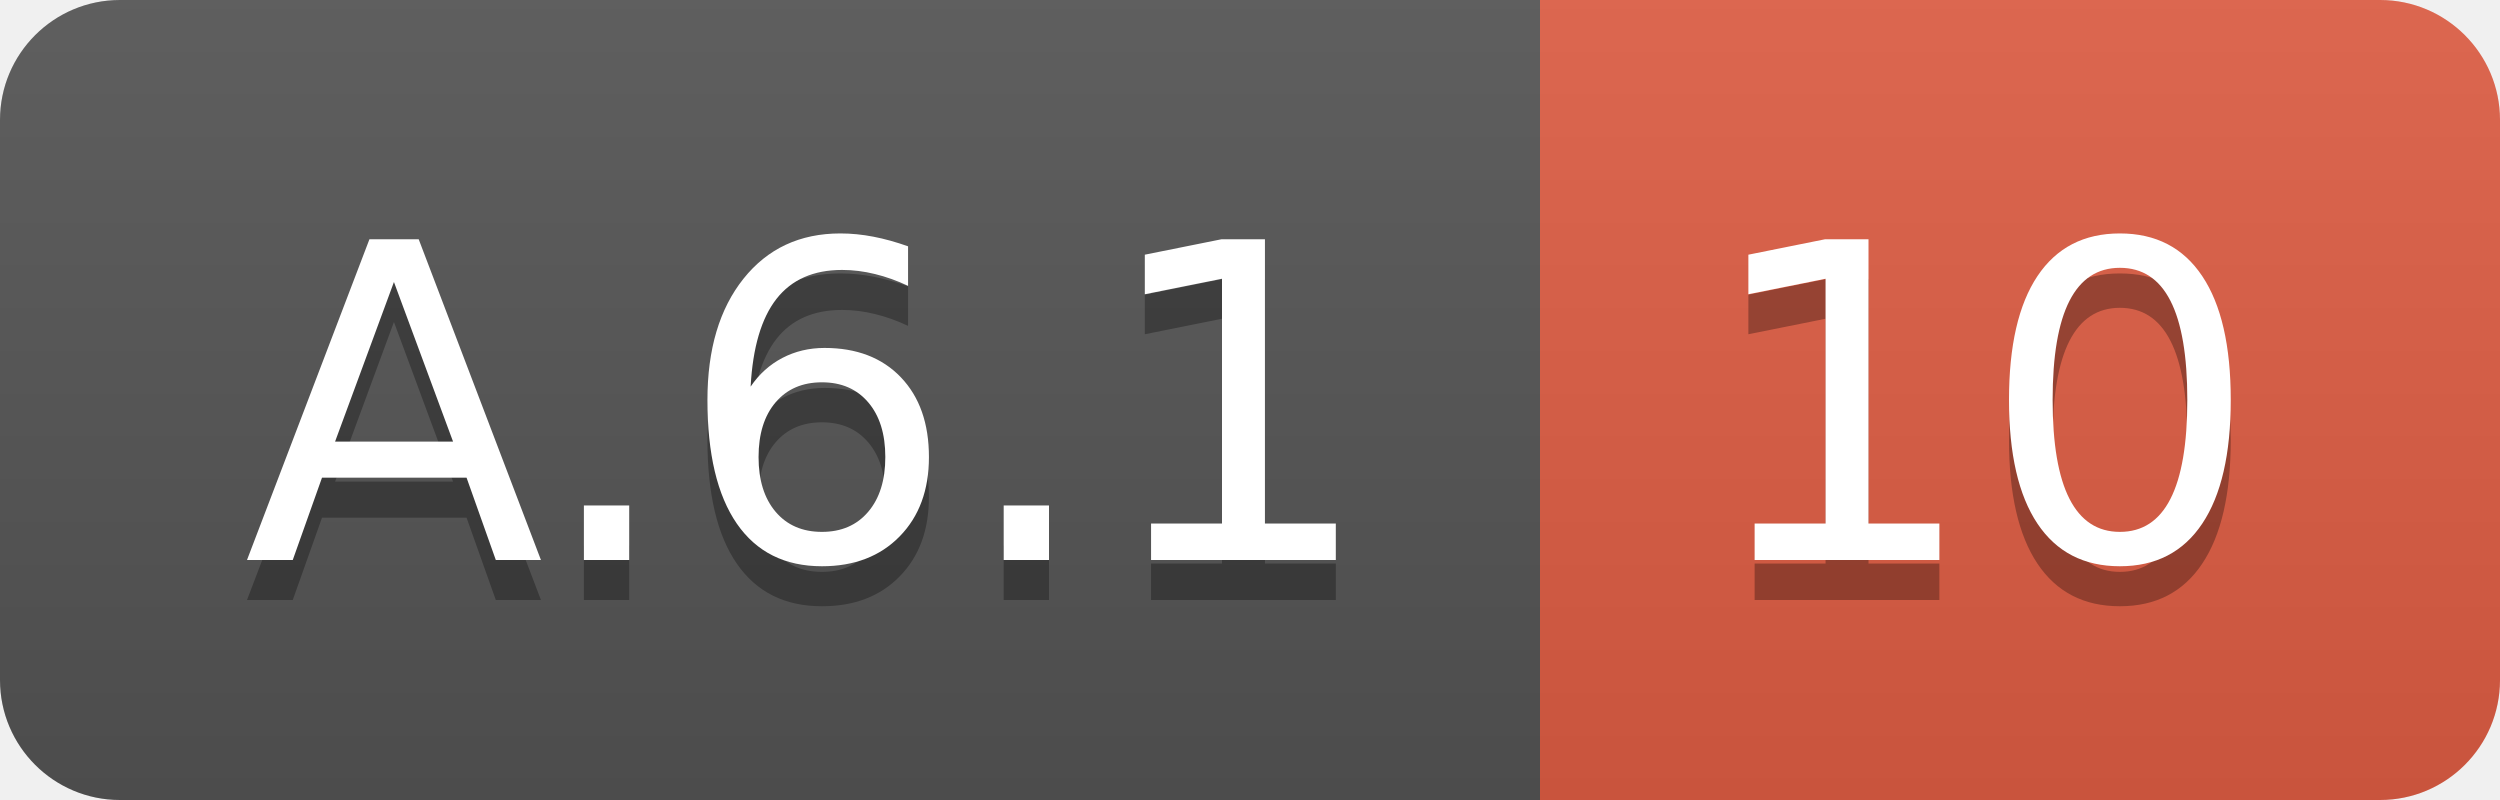
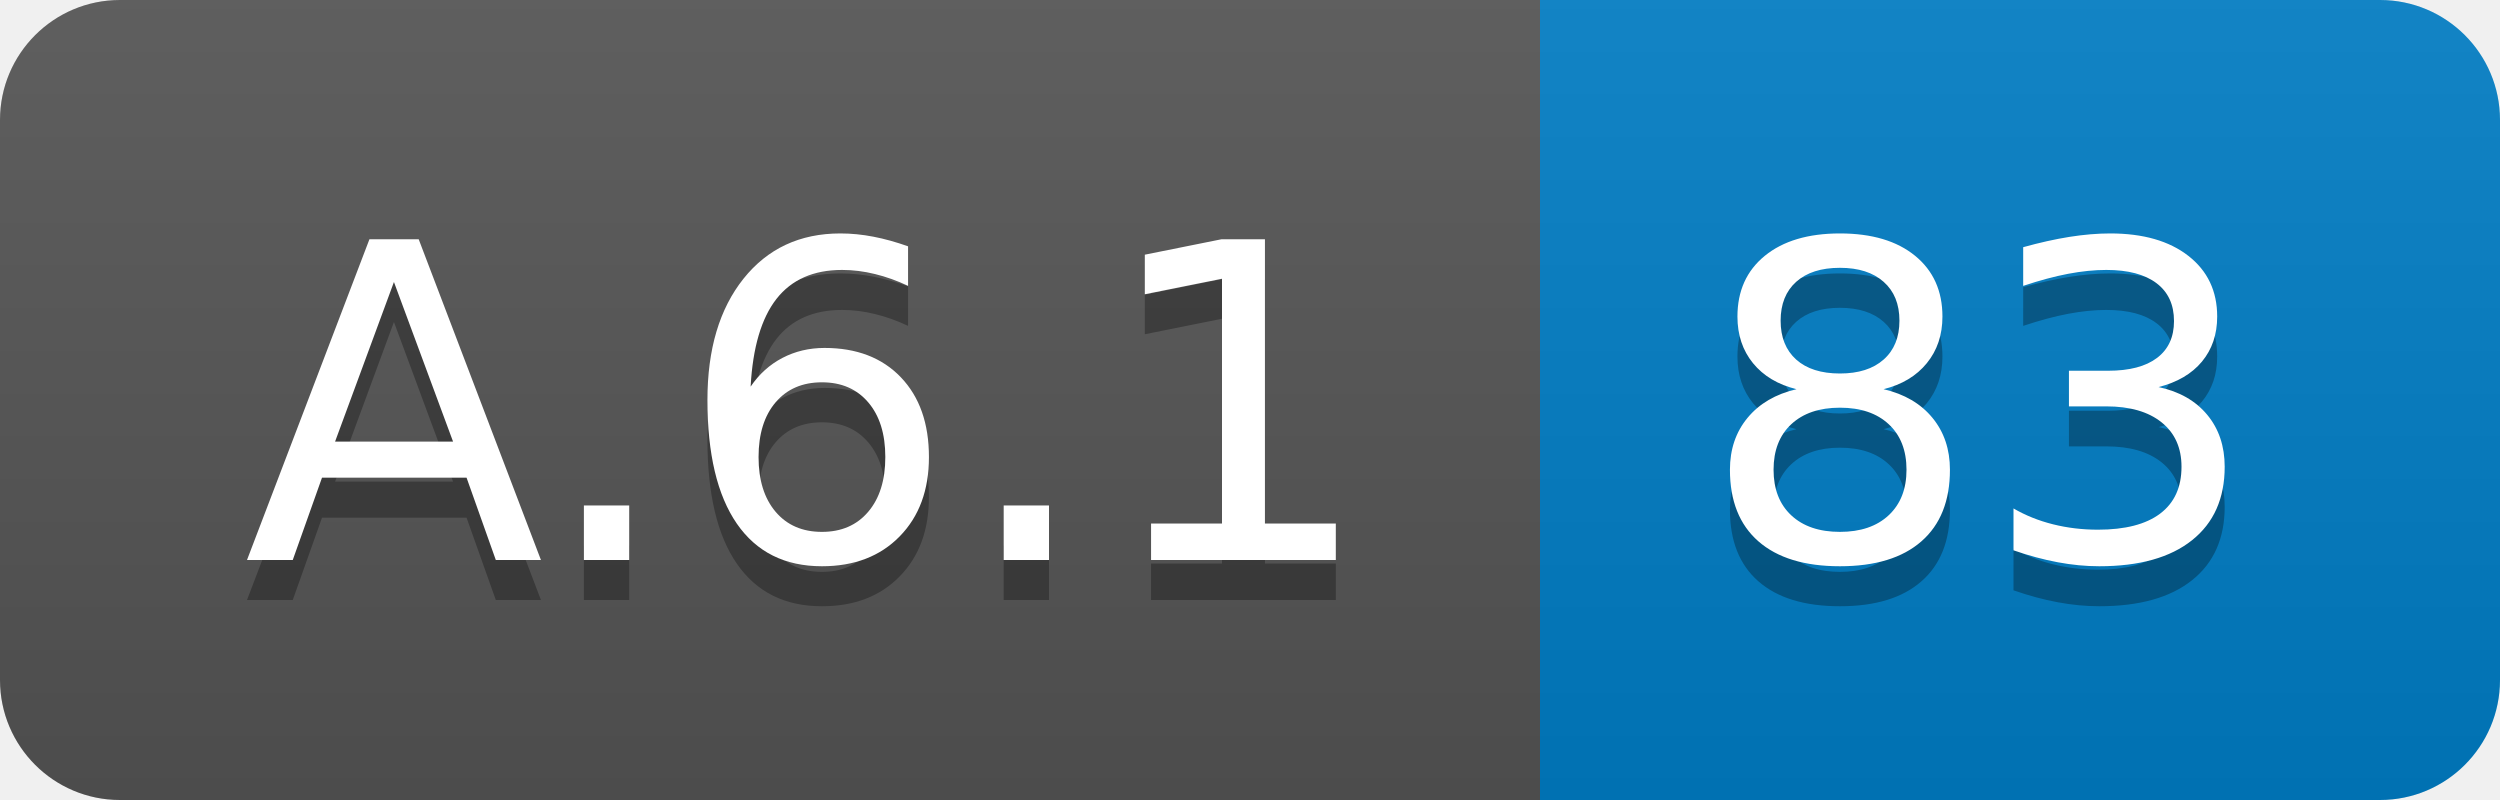
<svg xmlns="http://www.w3.org/2000/svg" width="62.5" height="20">
  <linearGradient id="smooth" x2="0" y2="100%">
    <stop offset="0" stop-color="#bbb" stop-opacity=".1" />
    <stop offset="1" stop-opacity=".1" />
  </linearGradient>
  <clipPath id="round">
    <rect width="62.5" height="20" rx="3" fill="#fff" />
  </clipPath>
  <g clip-path="url(#round)">
    <rect width="38.5" height="20" fill="#555" />
-     <rect x="38.5" width="24.0" height="20" fill="#e05d44" />
+     <rect x="38.5" width="24.0" height="20" fill="#007ec6" />
    <rect width="62.5" height="20" fill="url(#smooth)" />
  </g>
  <g fill="#fff" text-anchor="middle" font-family="DejaVu Sans,Verdana,Geneva,sans-serif" font-size="110">
    <text x="202.5" y="150" fill="#010101" fill-opacity=".3" transform="scale(0.1)" textLength="285.0" lengthAdjust="spacing">A.6.1</text>
    <text x="202.5" y="140" transform="scale(0.1)" textLength="285.0" lengthAdjust="spacing">A.6.1</text>
-     <text x="495.0" y="150" fill="#010101" fill-opacity=".3" transform="scale(0.1)" textLength="140.0" lengthAdjust="spacing">10</text>
-     <text x="495.0" y="140" transform="scale(0.1)" textLength="140.0" lengthAdjust="spacing">10</text>
+     <text x="495.0" y="150" fill="#010101" fill-opacity=".3" transform="scale(0.1)" textLength="140.0" lengthAdjust="spacing">83</text>
+     <text x="495.0" y="140" transform="scale(0.1)" textLength="140.0" lengthAdjust="spacing">83</text>
  </g>
</svg>
